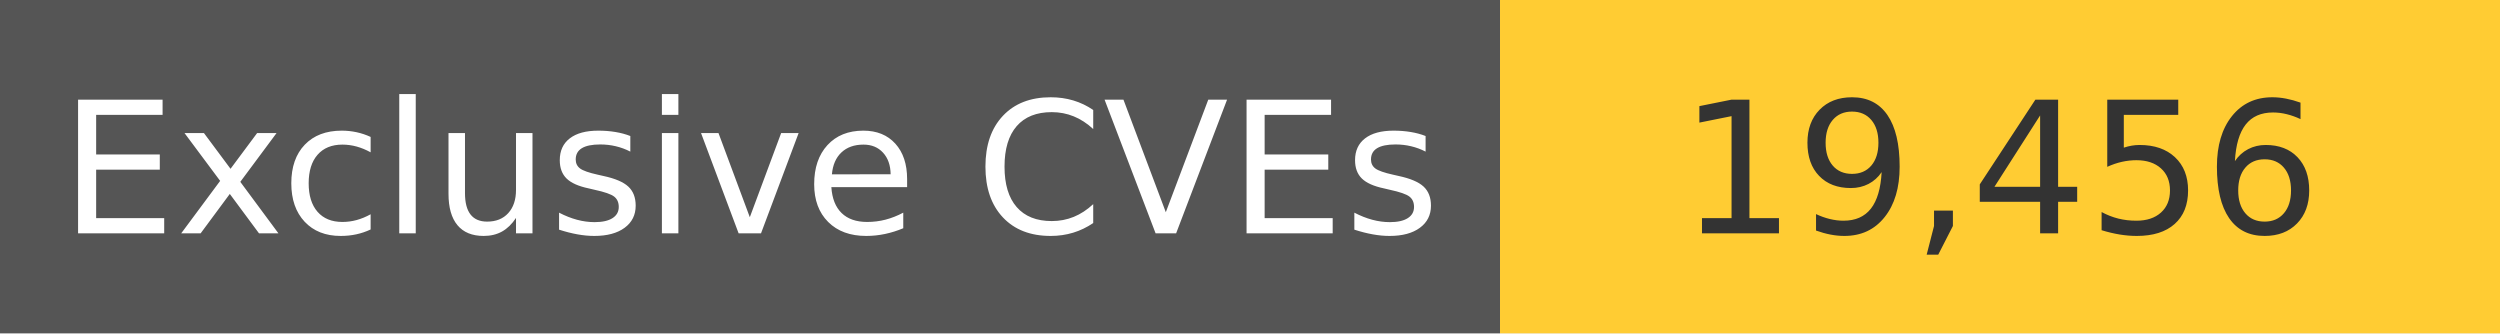
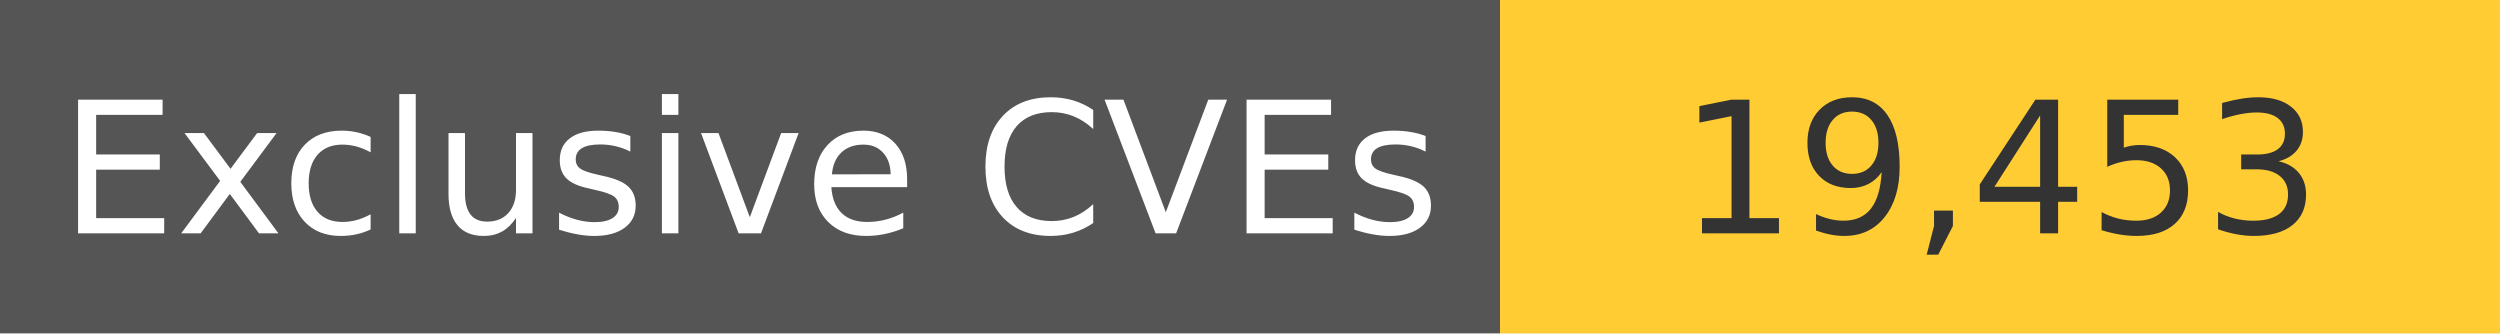
<svg xmlns="http://www.w3.org/2000/svg" width="150" height="20" role="img">
  <linearGradient id="s" x2="0" y2="100%">
    <stop offset="0" stop-color="#bbb" stop-opacity=".1" />
    <stop offset="1" stop-opacity=".1" />
  </linearGradient>
  <g>
    <rect width="90" height="20" fill="#555" />
    <rect x="90" width="267" height="20" fill="#ffcc33" />
  </g>
  <g fill="#fff" text-anchor="middle" font-family="Verdana,Geneva,DejaVu Sans,sans-serif" text-rendering="geometricPrecision" font-size="110">
    <text x="450" y="140" transform="scale(.1)" fill="#fff">
            Exclusive CVEs
        </text>
    <text x="1200" y="140" transform="scale(.1)" fill="#333">
-             19,456
+             19,453
        </text>
  </g>
</svg>
